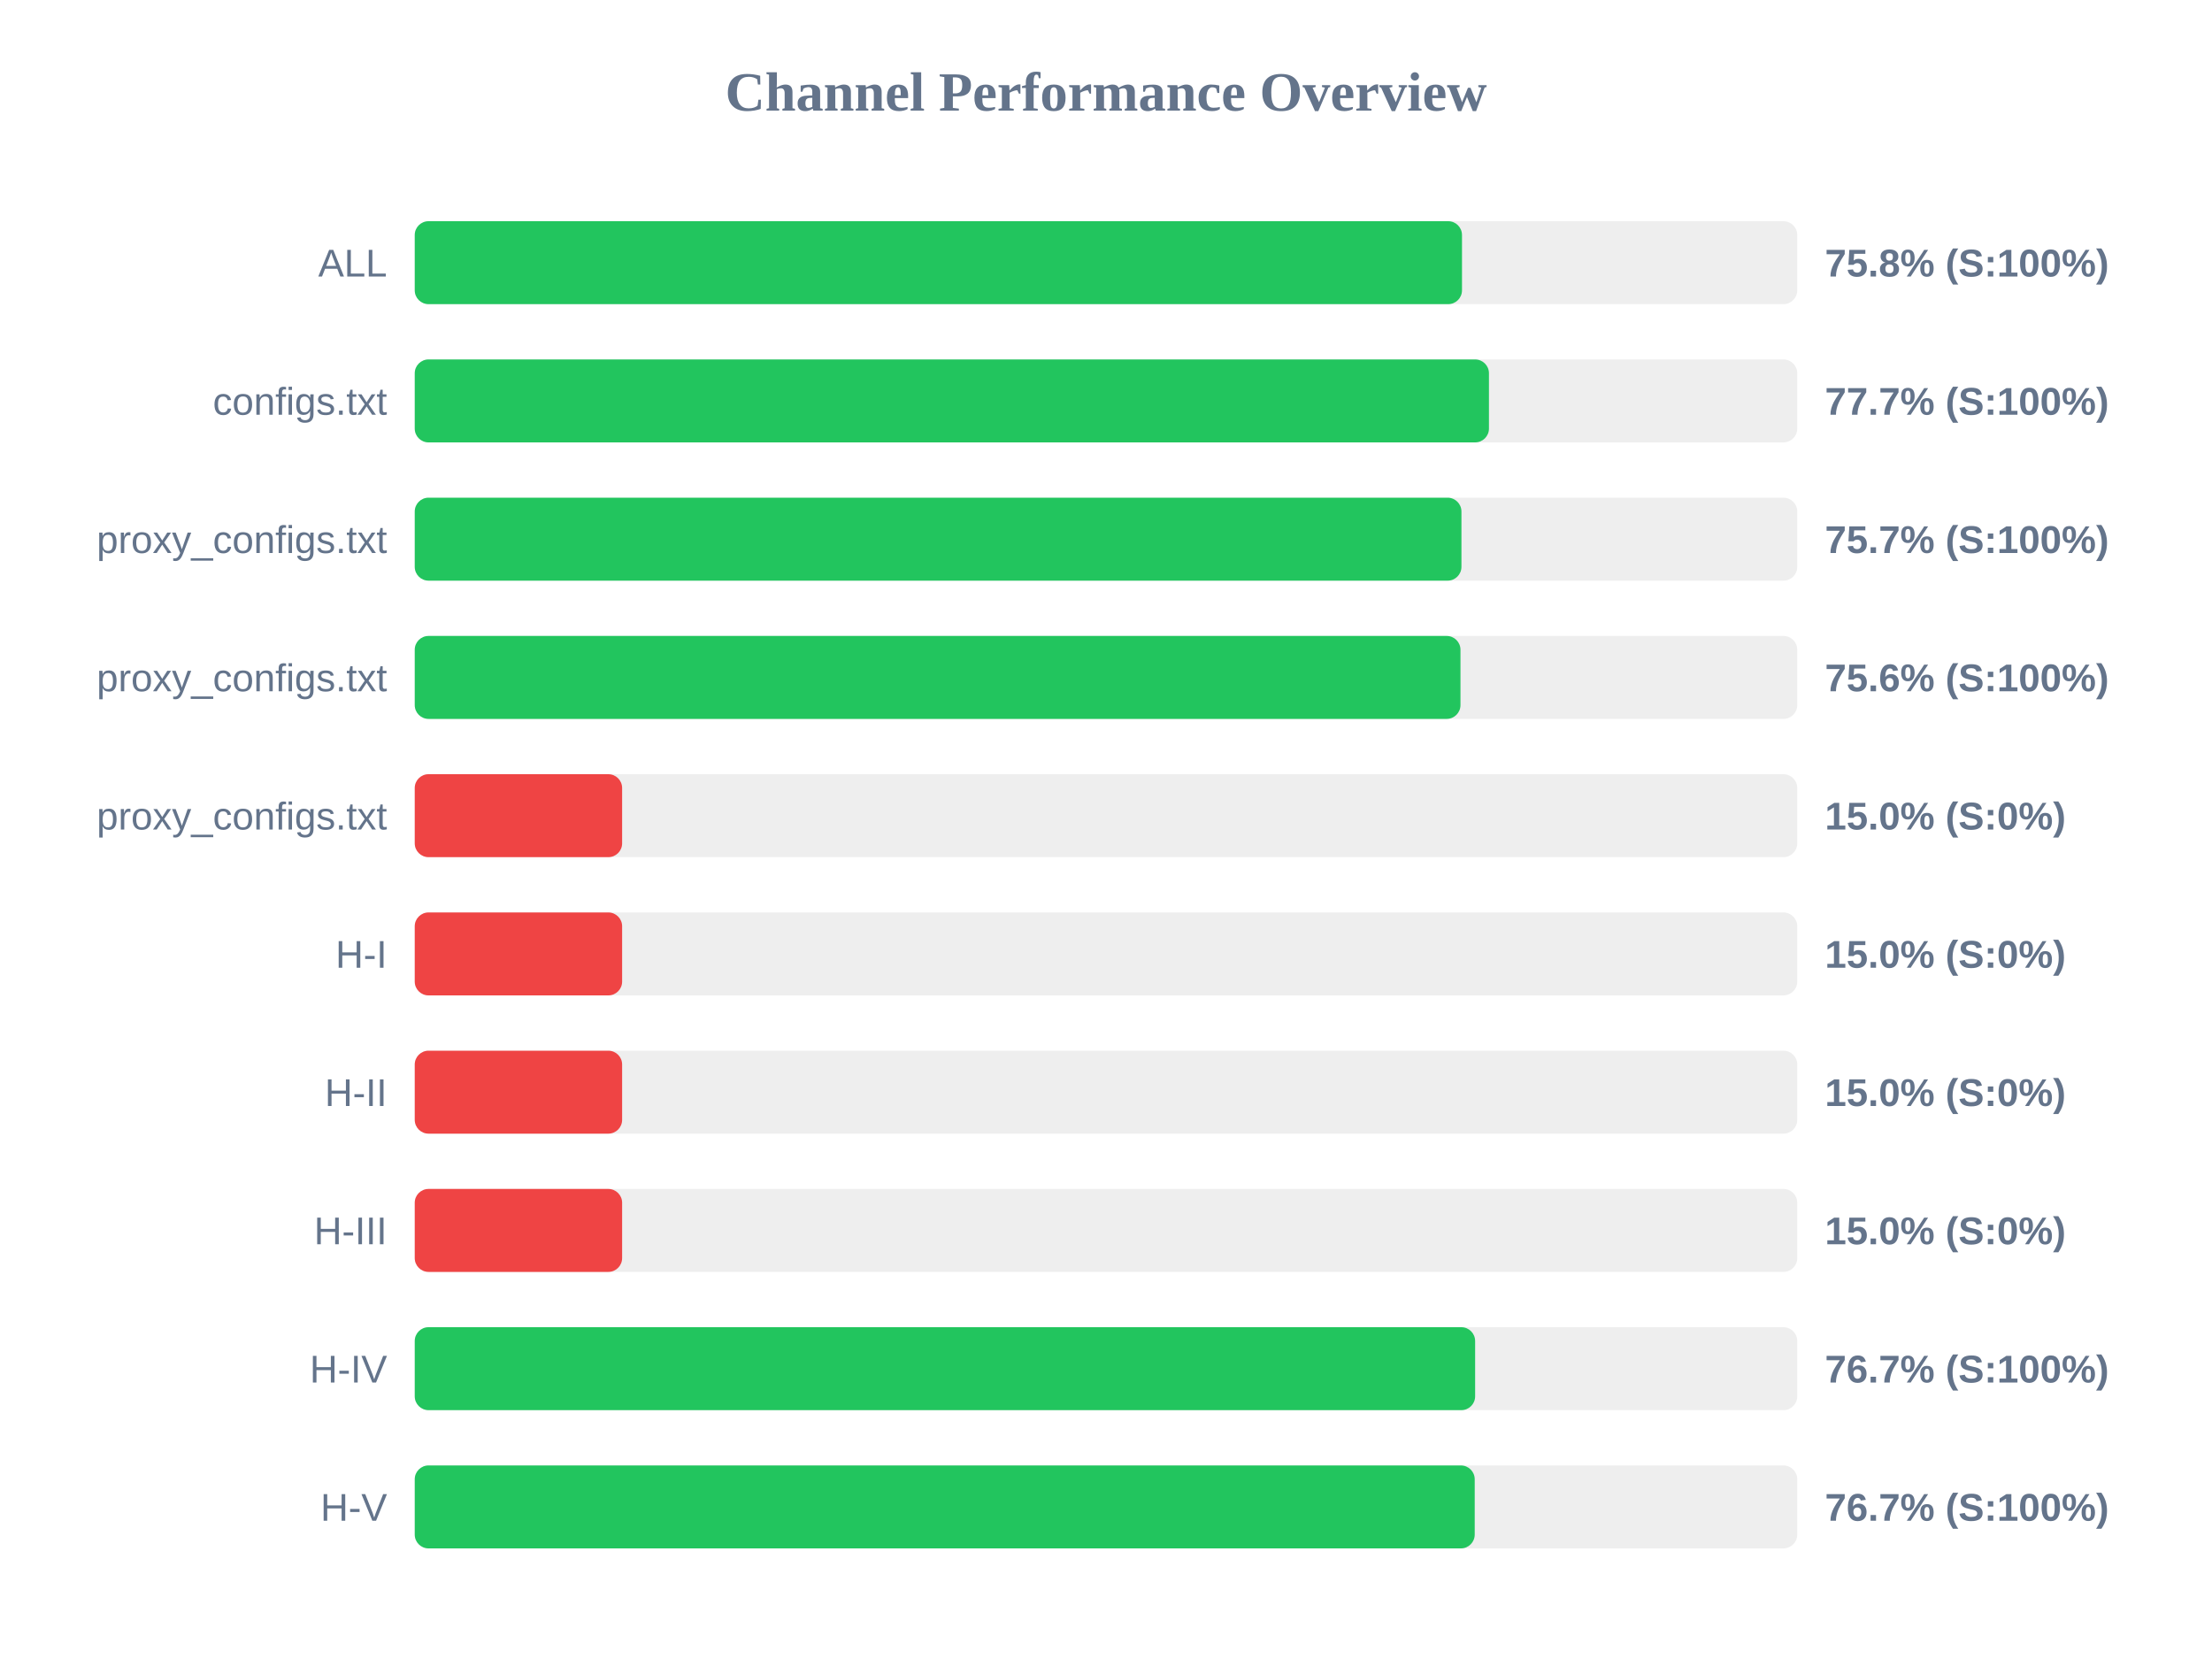
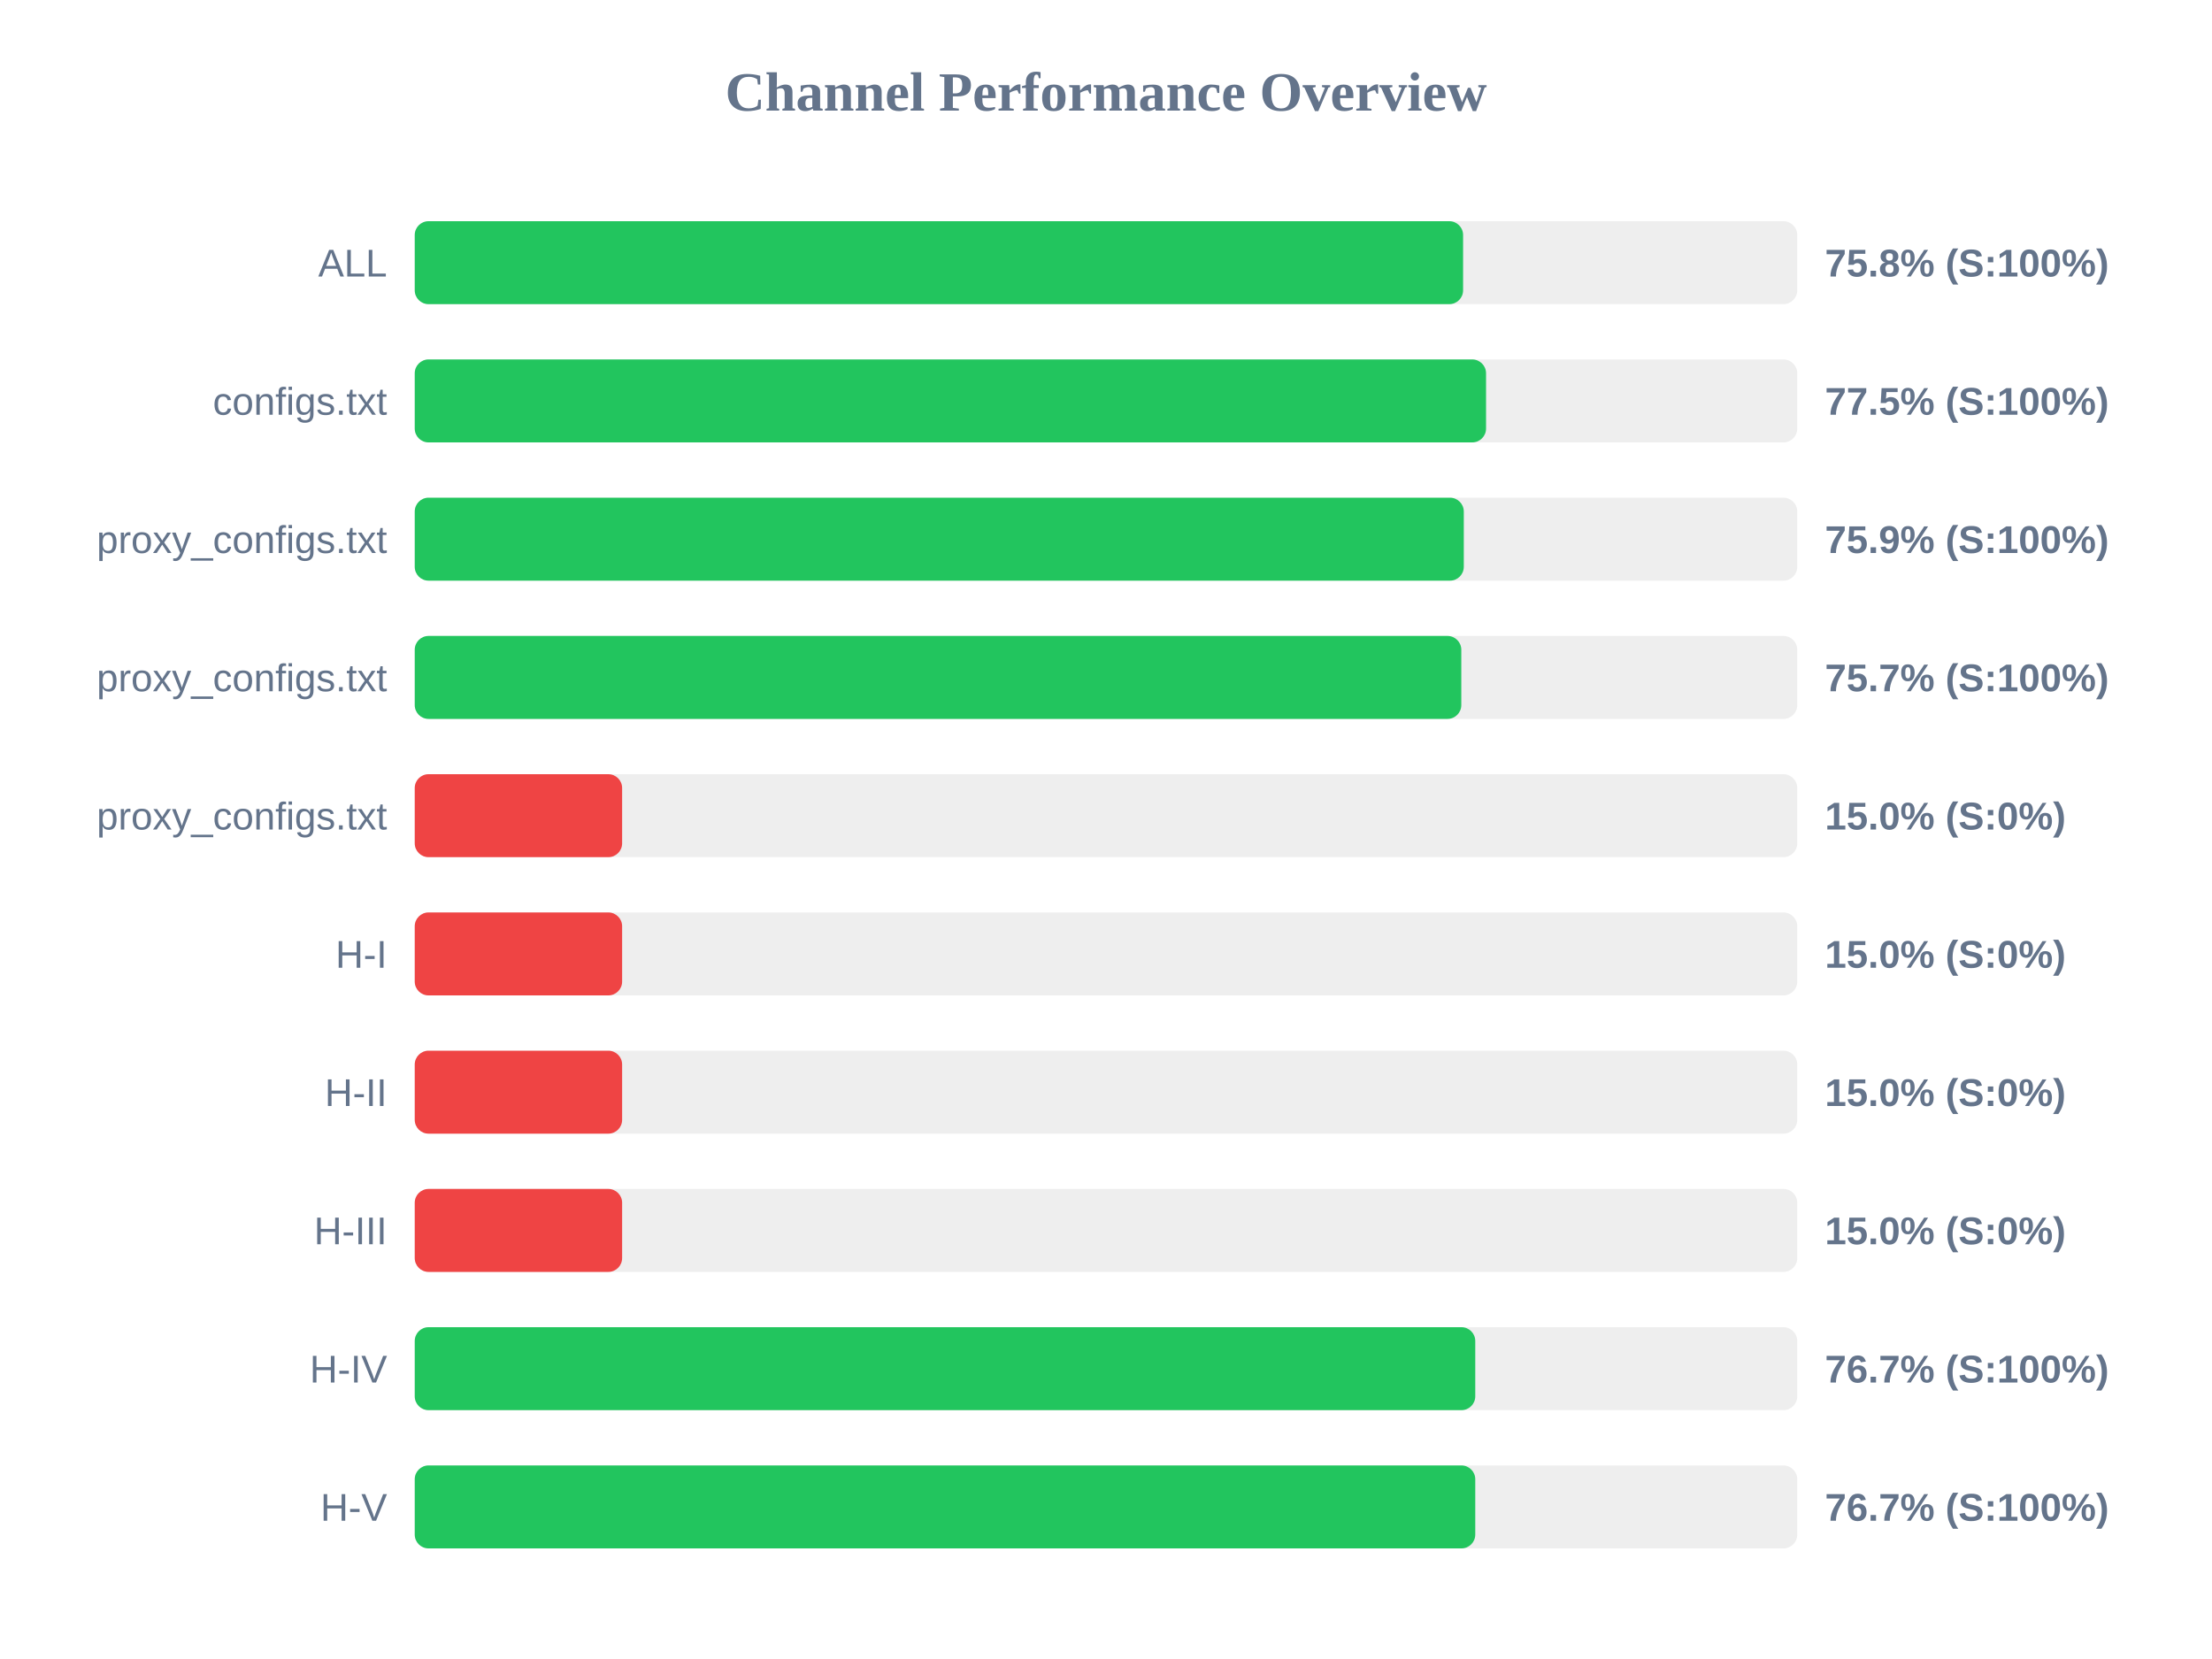
<svg xmlns="http://www.w3.org/2000/svg" width="800" height="600" version="1.1">
  <style>
        .row { font: 14px Arial; fill: #64748b; }
        .score { font: bold 14px Arial; fill: #64748b; }
    </style>
  <text x="400" y="40" text-anchor="middle" font-size="20px" font-weight="bold" fill="#64748b">Channel Performance Overview</text>
  <rect x="150" y="80" width="500" height="30" fill="#eee" rx="5" />
-   <rect x="150" y="80" width="378.75" height="30" fill="#22c55e" rx="5" />
+   <rect x="150" y="80" width="379.15" height="30" fill="#22c55e" rx="5" />
  <text x="140" y="100" text-anchor="end" class="row">ALL</text>
  <text x="660" y="100" text-anchor="start" class="score">75.8% (S:100%)</text>
  <rect x="150" y="130" width="500" height="30" fill="#eee" rx="5" />
-   <rect x="150" y="130" width="388.5" height="30" fill="#22c55e" rx="5" />
+   <rect x="150" y="130" width="387.45" height="30" fill="#22c55e" rx="5" />
  <text x="140" y="150" text-anchor="end" class="row">configs.txt</text>
-   <text x="660" y="150" text-anchor="start" class="score">77.7% (S:100%)</text>
+   <text x="660" y="150" text-anchor="start" class="score">77.5% (S:100%)</text>
  <rect x="150" y="180" width="500" height="30" fill="#eee" rx="5" />
-   <rect x="150" y="180" width="378.55" height="30" fill="#22c55e" rx="5" />
+   <rect x="150" y="180" width="379.4" height="30" fill="#22c55e" rx="5" />
  <text x="140" y="200" text-anchor="end" class="row">proxy_configs.txt</text>
-   <text x="660" y="200" text-anchor="start" class="score">75.7% (S:100%)</text>
+   <text x="660" y="200" text-anchor="start" class="score">75.9% (S:100%)</text>
  <rect x="150" y="230" width="500" height="30" fill="#eee" rx="5" />
-   <rect x="150" y="230" width="378.2" height="30" fill="#22c55e" rx="5" />
+   <rect x="150" y="230" width="378.5" height="30" fill="#22c55e" rx="5" />
  <text x="140" y="250" text-anchor="end" class="row">proxy_configs.txt</text>
-   <text x="660" y="250" text-anchor="start" class="score">75.6% (S:100%)</text>
+   <text x="660" y="250" text-anchor="start" class="score">75.7% (S:100%)</text>
  <rect x="150" y="280" width="500" height="30" fill="#eee" rx="5" />
  <rect x="150" y="280" width="75.0" height="30" fill="#ef4444" rx="5" />
  <text x="140" y="300" text-anchor="end" class="row">proxy_configs.txt</text>
  <text x="660" y="300" text-anchor="start" class="score">15.0% (S:0%)</text>
  <rect x="150" y="330" width="500" height="30" fill="#eee" rx="5" />
  <rect x="150" y="330" width="75.0" height="30" fill="#ef4444" rx="5" />
  <text x="140" y="350" text-anchor="end" class="row">H-I</text>
  <text x="660" y="350" text-anchor="start" class="score">15.0% (S:0%)</text>
  <rect x="150" y="380" width="500" height="30" fill="#eee" rx="5" />
  <rect x="150" y="380" width="75.0" height="30" fill="#ef4444" rx="5" />
  <text x="140" y="400" text-anchor="end" class="row">H-II</text>
  <text x="660" y="400" text-anchor="start" class="score">15.0% (S:0%)</text>
  <rect x="150" y="430" width="500" height="30" fill="#eee" rx="5" />
  <rect x="150" y="430" width="75.0" height="30" fill="#ef4444" rx="5" />
  <text x="140" y="450" text-anchor="end" class="row">H-III</text>
  <text x="660" y="450" text-anchor="start" class="score">15.0% (S:0%)</text>
  <rect x="150" y="480" width="500" height="30" fill="#eee" rx="5" />
-   <rect x="150" y="480" width="383.5" height="30" fill="#22c55e" rx="5" />
+   <rect x="150" y="480" width="383.55" height="30" fill="#22c55e" rx="5" />
  <text x="140" y="500" text-anchor="end" class="row">H-IV</text>
  <text x="660" y="500" text-anchor="start" class="score">76.7% (S:100%)</text>
  <rect x="150" y="530" width="500" height="30" fill="#eee" rx="5" />
-   <rect x="150" y="530" width="383.35" height="30" fill="#22c55e" rx="5" />
+   <rect x="150" y="530" width="383.55" height="30" fill="#22c55e" rx="5" />
  <text x="140" y="550" text-anchor="end" class="row">H-V</text>
  <text x="660" y="550" text-anchor="start" class="score">76.7% (S:100%)</text>
</svg>
